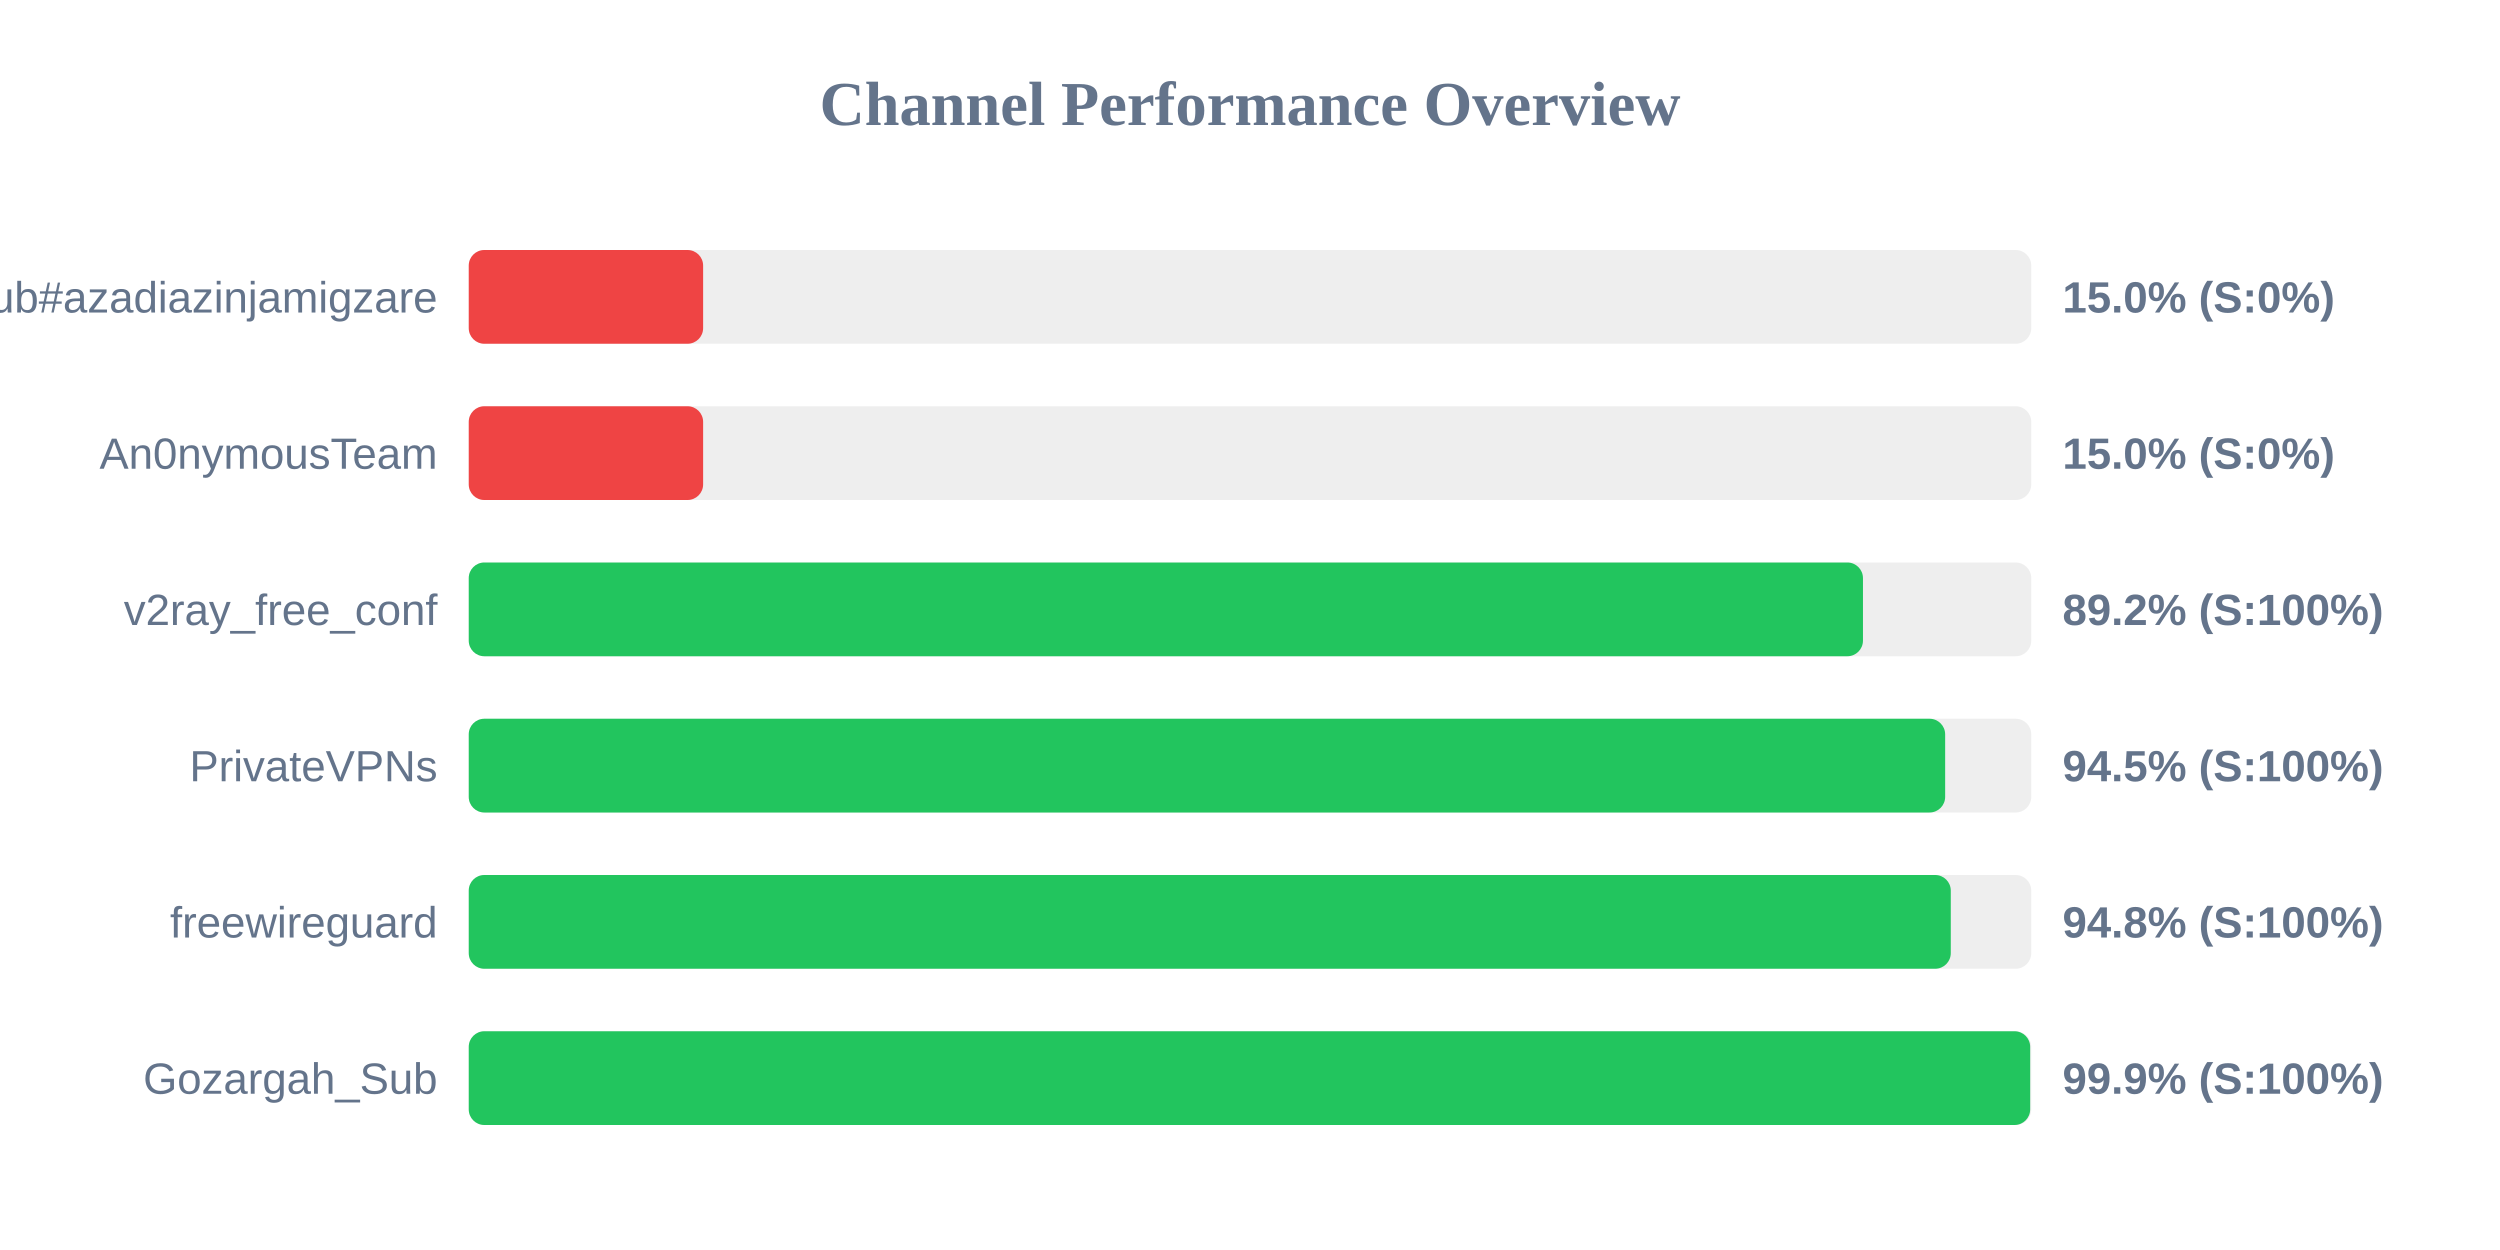
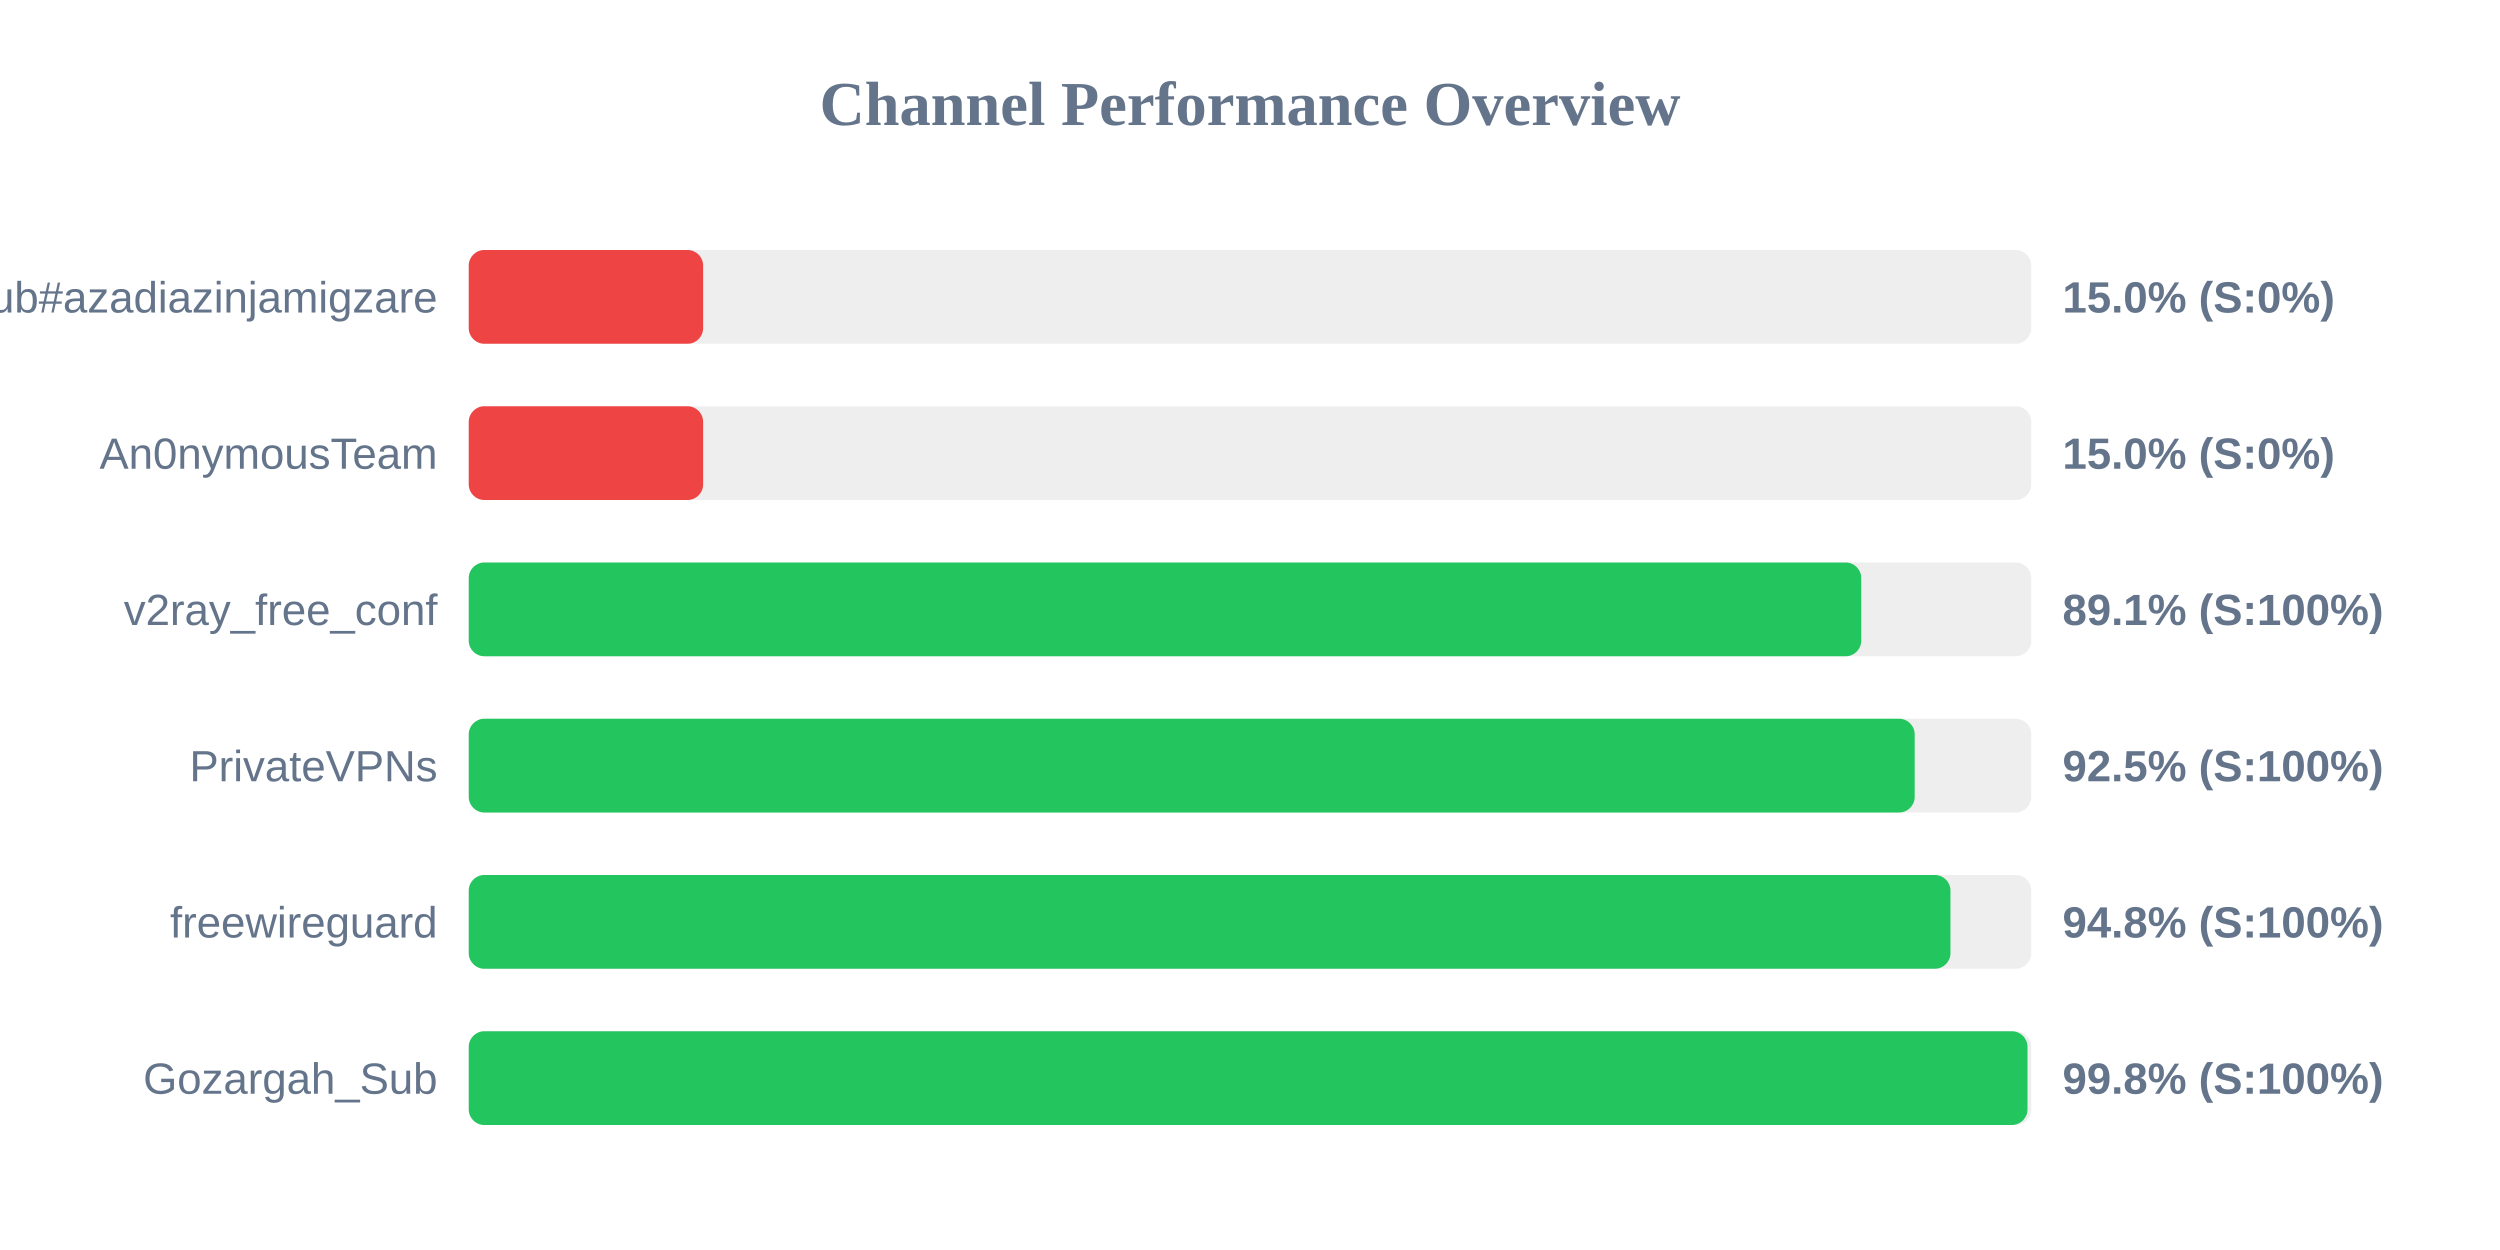
<svg xmlns="http://www.w3.org/2000/svg" width="800" height="400" version="1.1">
  <style>
        .row { font: 14px Arial; fill: #64748b; }
        .score { font: bold 14px Arial; fill: #64748b; }
    </style>
  <text x="400" y="40" text-anchor="middle" font-size="20px" font-weight="bold" fill="#64748b">Channel Performance Overview</text>
  <rect x="150" y="80" width="500" height="30" fill="#eee" rx="5" />
  <rect x="150" y="80" width="75.0" height="30" fill="#ef4444" rx="5" />
  <text x="140" y="100" text-anchor="end" class="row">Sub#azadiazinjamigzare</text>
  <text x="660" y="100" text-anchor="start" class="score">15.0% (S:0%)</text>
  <rect x="150" y="130" width="500" height="30" fill="#eee" rx="5" />
  <rect x="150" y="130" width="75.0" height="30" fill="#ef4444" rx="5" />
  <text x="140" y="150" text-anchor="end" class="row">An0nymousTeam</text>
  <text x="660" y="150" text-anchor="start" class="score">15.0% (S:0%)</text>
  <rect x="150" y="180" width="500" height="30" fill="#eee" rx="5" />
-   <rect x="150" y="180" width="446.15" height="30" fill="#22c55e" rx="5" />
+   <rect x="150" y="180" width="445.6" height="30" fill="#22c55e" rx="5" />
  <text x="140" y="200" text-anchor="end" class="row">v2ray_free_conf</text>
-   <text x="660" y="200" text-anchor="start" class="score">89.2% (S:100%)</text>
+   <text x="660" y="200" text-anchor="start" class="score">89.1% (S:100%)</text>
  <rect x="150" y="230" width="500" height="30" fill="#eee" rx="5" />
-   <rect x="150" y="230" width="472.45" height="30" fill="#22c55e" rx="5" />
+   <rect x="150" y="230" width="462.7" height="30" fill="#22c55e" rx="5" />
  <text x="140" y="250" text-anchor="end" class="row">PrivateVPNs</text>
-   <text x="660" y="250" text-anchor="start" class="score">94.5% (S:100%)</text>
+   <text x="660" y="250" text-anchor="start" class="score">92.5% (S:100%)</text>
  <rect x="150" y="280" width="500" height="30" fill="#eee" rx="5" />
-   <rect x="150" y="280" width="474.25" height="30" fill="#22c55e" rx="5" />
+   <rect x="150" y="280" width="474.15" height="30" fill="#22c55e" rx="5" />
  <text x="140" y="300" text-anchor="end" class="row">freewireguard</text>
  <text x="660" y="300" text-anchor="start" class="score">94.8% (S:100%)</text>
  <rect x="150" y="330" width="500" height="30" fill="#eee" rx="5" />
-   <rect x="150" y="330" width="499.65" height="30" fill="#22c55e" rx="5" />
+   <rect x="150" y="330" width="498.8" height="30" fill="#22c55e" rx="5" />
  <text x="140" y="350" text-anchor="end" class="row">Gozargah_Sub</text>
-   <text x="660" y="350" text-anchor="start" class="score">99.9% (S:100%)</text>
+   <text x="660" y="350" text-anchor="start" class="score">99.8% (S:100%)</text>
</svg>
